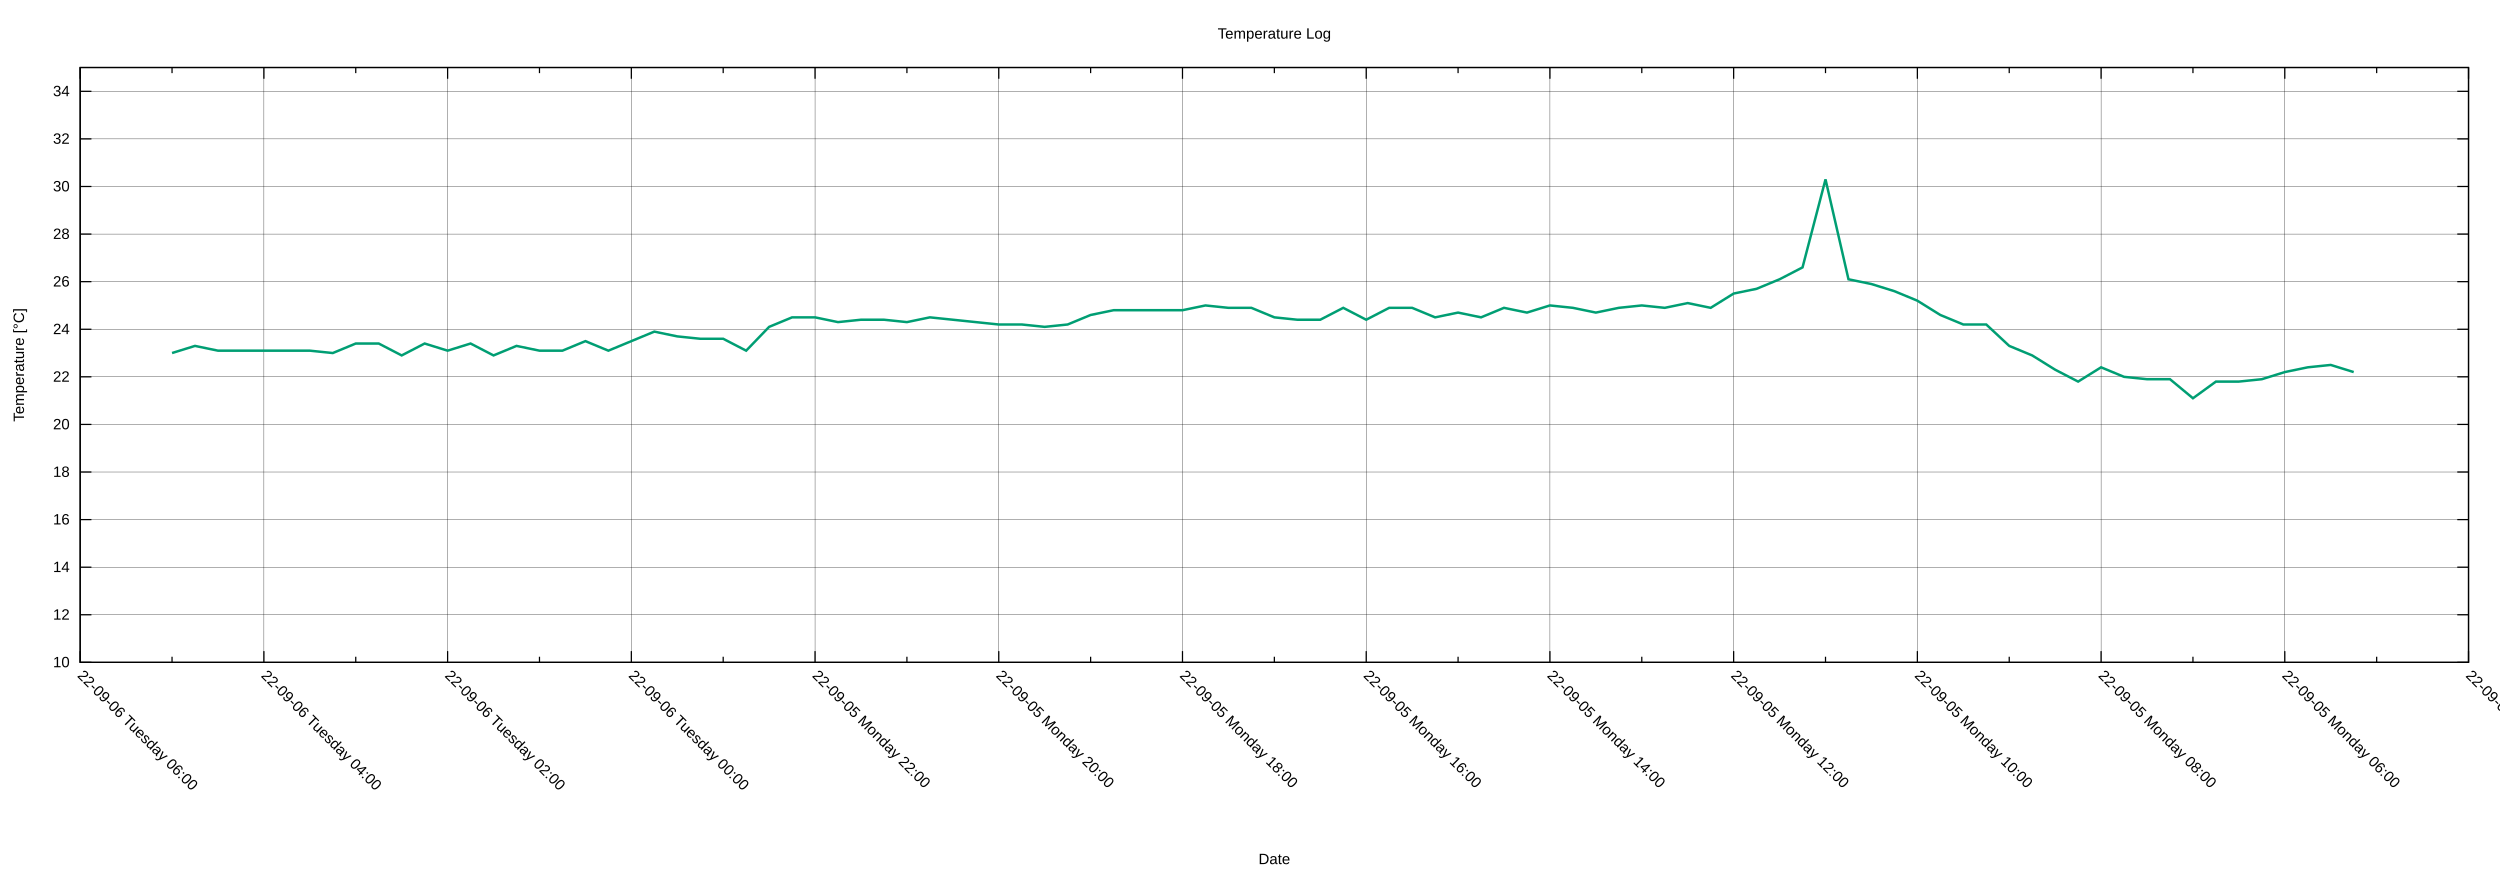
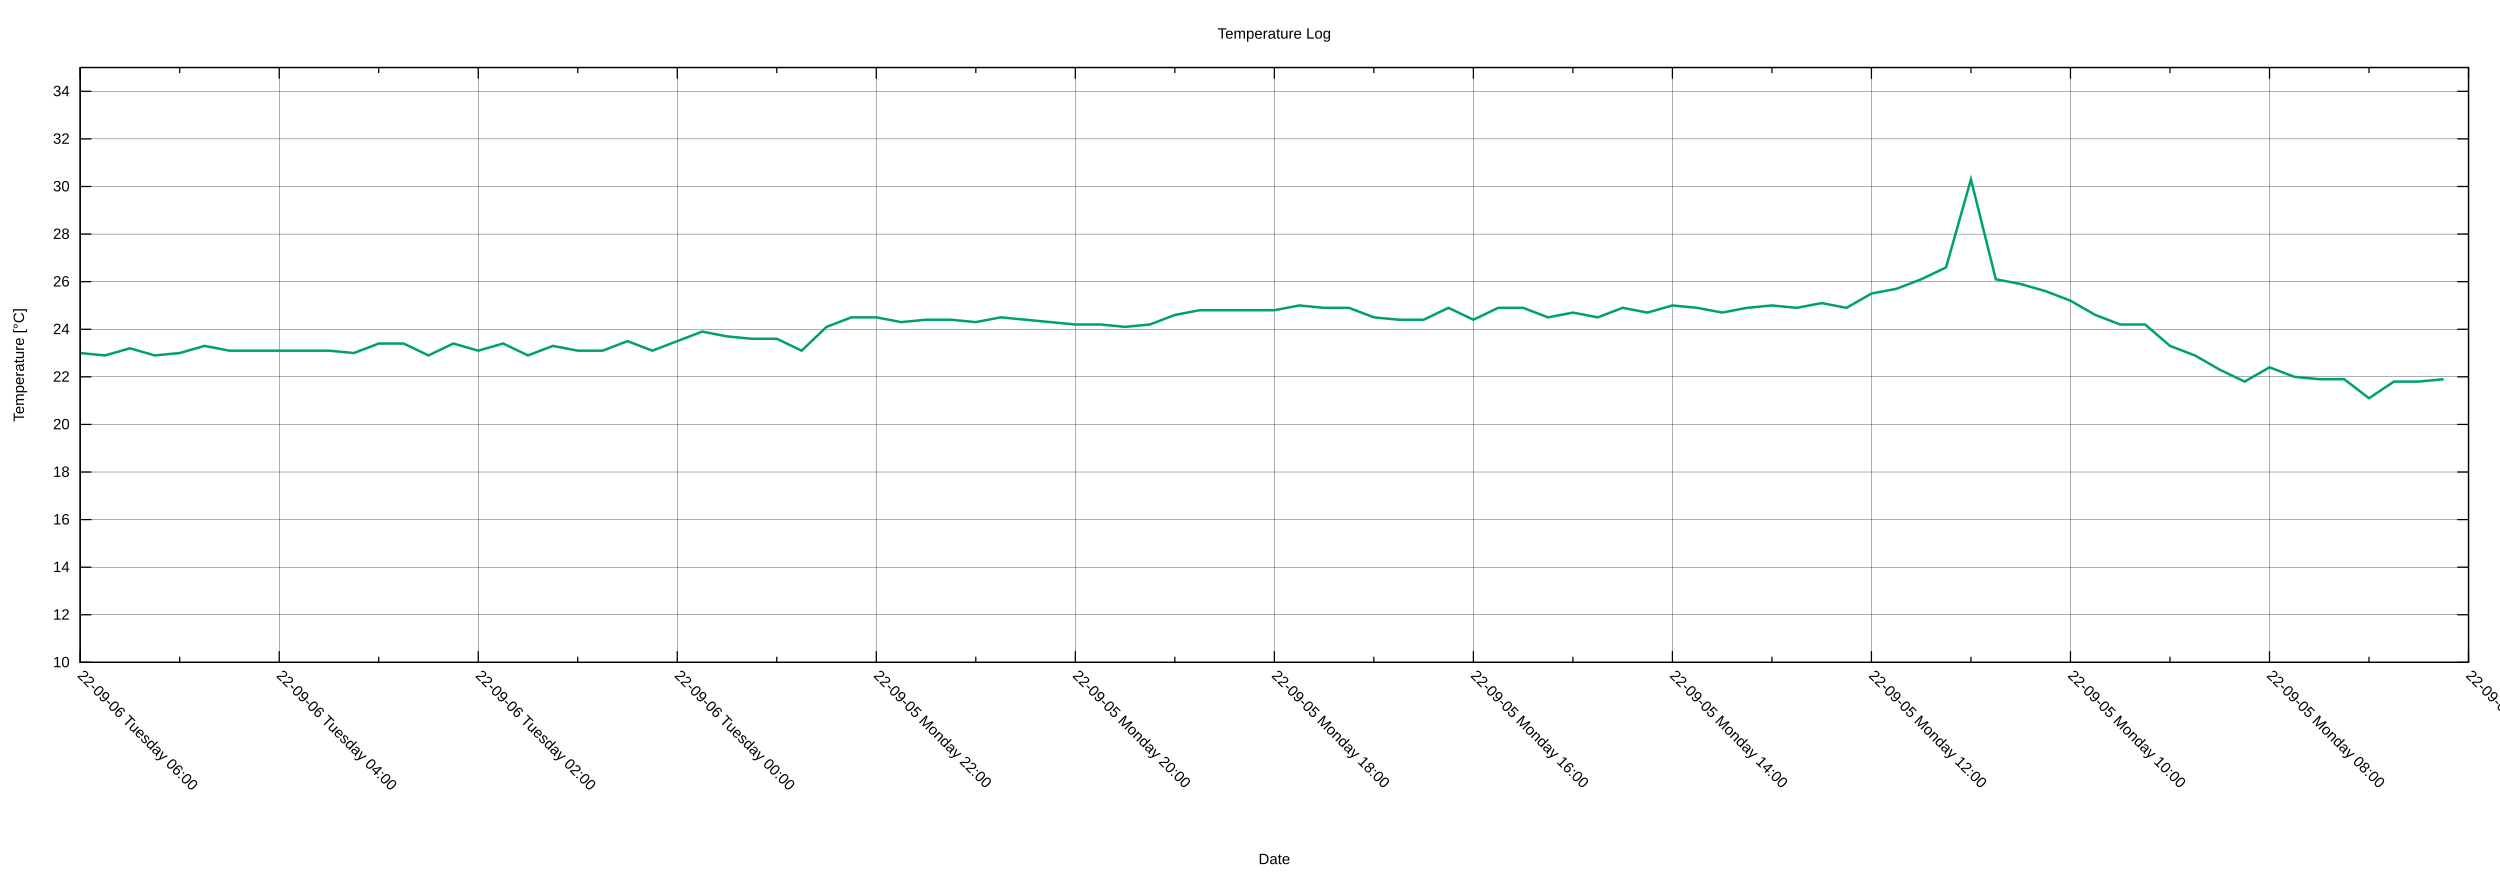
<svg xmlns="http://www.w3.org/2000/svg" xmlns:xlink="http://www.w3.org/1999/xlink" width="2000" height="700" viewBox="0 0 2000 700">
  <g id="gnuplot_canvas">
    <rect x="0" y="0" width="2000" height="700" fill="none" />
    <defs>
      <circle id="gpDot" r="0.5" stroke-width="0.5" stroke="currentColor" />
      <path id="gpPt0" stroke-width="0.222" stroke="currentColor" d="M-1,0 h2 M0,-1 v2" />
      <path id="gpPt1" stroke-width="0.222" stroke="currentColor" d="M-1,-1 L1,1 M1,-1 L-1,1" />
      <path id="gpPt2" stroke-width="0.222" stroke="currentColor" d="M-1,0 L1,0 M0,-1 L0,1 M-1,-1 L1,1 M-1,1 L1,-1" />
      <rect id="gpPt3" stroke-width="0.222" stroke="currentColor" x="-1" y="-1" width="2" height="2" />
      <rect id="gpPt4" stroke-width="0.222" stroke="currentColor" fill="currentColor" x="-1" y="-1" width="2" height="2" />
      <circle id="gpPt5" stroke-width="0.222" stroke="currentColor" cx="0" cy="0" r="1" />
      <use xlink:href="#gpPt5" id="gpPt6" fill="currentColor" stroke="none" />
      <path id="gpPt7" stroke-width="0.222" stroke="currentColor" d="M0,-1.33 L-1.33,0.67 L1.33,0.67 z" />
      <use xlink:href="#gpPt7" id="gpPt8" fill="currentColor" stroke="none" />
      <use xlink:href="#gpPt7" id="gpPt9" stroke="currentColor" transform="rotate(180)" />
      <use xlink:href="#gpPt9" id="gpPt10" fill="currentColor" stroke="none" />
      <use xlink:href="#gpPt3" id="gpPt11" stroke="currentColor" transform="rotate(45)" />
      <use xlink:href="#gpPt11" id="gpPt12" fill="currentColor" stroke="none" />
      <path id="gpPt13" stroke-width="0.222" stroke="currentColor" d="M0,1.330 L1.265,0.411 L0.782,-1.067 L-0.782,-1.076 L-1.265,0.411 z" />
      <use xlink:href="#gpPt13" id="gpPt14" fill="currentColor" stroke="none" />
      <filter id="textbox" filterUnits="objectBoundingBox" x="0" y="0" height="1" width="1">
        <feFlood flood-color="white" flood-opacity="1" result="bgnd" />
        <feComposite in="SourceGraphic" in2="bgnd" operator="atop" />
      </filter>
      <filter id="greybox" filterUnits="objectBoundingBox" x="0" y="0" height="1" width="1">
        <feFlood flood-color="lightgrey" flood-opacity="1" result="grey" />
        <feComposite in="SourceGraphic" in2="grey" operator="atop" />
      </filter>
    </defs>
    <g fill="none" color="white" stroke="currentColor" stroke-width="1.00" stroke-linecap="butt" stroke-linejoin="miter">
</g>
    <g fill="none" color="black" stroke="currentColor" stroke-width="1.00" stroke-linecap="butt" stroke-linejoin="miter">
</g>
    <g fill="none" color="black" stroke="black" stroke-width="0.25" stroke-linecap="butt" stroke-linejoin="miter">
</g>
    <g fill="none" color="black" stroke="currentColor" stroke-width="0.25" stroke-linecap="butt" stroke-linejoin="miter">
      <path stroke="black" class="gridline" d="M64.14,529.89 L1974.82,529.89  " />
    </g>
    <g fill="none" color="black" stroke="black" stroke-width="1.00" stroke-linecap="butt" stroke-linejoin="miter">
</g>
    <g fill="none" color="black" stroke="currentColor" stroke-width="1.00" stroke-linecap="butt" stroke-linejoin="miter">
      <path stroke="black" d="M64.14,529.89 L73.14,529.89 M1974.82,529.89 L1965.82,529.89  " />
      <g transform="translate(55.75,533.79)" stroke="none" fill="black" font-family="Arial" font-size="12.00" text-anchor="end">
        <text>
          <tspan font-family="Arial"> 10</tspan>
        </text>
      </g>
    </g>
    <g fill="none" color="black" stroke="currentColor" stroke-width="1.00" stroke-linecap="butt" stroke-linejoin="miter">
</g>
    <g fill="none" color="black" stroke="black" stroke-width="0.25" stroke-linecap="butt" stroke-linejoin="miter">
</g>
    <g fill="none" color="black" stroke="currentColor" stroke-width="0.25" stroke-linecap="butt" stroke-linejoin="miter">
      <path stroke="black" class="gridline" d="M64.14,491.82 L1974.82,491.82  " />
    </g>
    <g fill="none" color="black" stroke="black" stroke-width="1.00" stroke-linecap="butt" stroke-linejoin="miter">
</g>
    <g fill="none" color="black" stroke="currentColor" stroke-width="1.00" stroke-linecap="butt" stroke-linejoin="miter">
      <path stroke="black" d="M64.14,491.82 L73.14,491.82 M1974.82,491.82 L1965.82,491.82  " />
      <g transform="translate(55.75,495.72)" stroke="none" fill="black" font-family="Arial" font-size="12.00" text-anchor="end">
        <text>
          <tspan font-family="Arial"> 12</tspan>
        </text>
      </g>
    </g>
    <g fill="none" color="black" stroke="currentColor" stroke-width="1.00" stroke-linecap="butt" stroke-linejoin="miter">
</g>
    <g fill="none" color="black" stroke="black" stroke-width="0.25" stroke-linecap="butt" stroke-linejoin="miter">
</g>
    <g fill="none" color="black" stroke="currentColor" stroke-width="0.25" stroke-linecap="butt" stroke-linejoin="miter">
      <path stroke="black" class="gridline" d="M64.14,453.75 L1974.82,453.75  " />
    </g>
    <g fill="none" color="black" stroke="black" stroke-width="1.00" stroke-linecap="butt" stroke-linejoin="miter">
</g>
    <g fill="none" color="black" stroke="currentColor" stroke-width="1.00" stroke-linecap="butt" stroke-linejoin="miter">
      <path stroke="black" d="M64.14,453.75 L73.14,453.75 M1974.82,453.75 L1965.82,453.75  " />
      <g transform="translate(55.75,457.65)" stroke="none" fill="black" font-family="Arial" font-size="12.00" text-anchor="end">
        <text>
          <tspan font-family="Arial"> 14</tspan>
        </text>
      </g>
    </g>
    <g fill="none" color="black" stroke="currentColor" stroke-width="1.00" stroke-linecap="butt" stroke-linejoin="miter">
</g>
    <g fill="none" color="black" stroke="black" stroke-width="0.25" stroke-linecap="butt" stroke-linejoin="miter">
</g>
    <g fill="none" color="black" stroke="currentColor" stroke-width="0.25" stroke-linecap="butt" stroke-linejoin="miter">
      <path stroke="black" class="gridline" d="M64.14,415.68 L1974.82,415.68  " />
    </g>
    <g fill="none" color="black" stroke="black" stroke-width="1.00" stroke-linecap="butt" stroke-linejoin="miter">
</g>
    <g fill="none" color="black" stroke="currentColor" stroke-width="1.00" stroke-linecap="butt" stroke-linejoin="miter">
      <path stroke="black" d="M64.14,415.68 L73.14,415.68 M1974.82,415.68 L1965.82,415.68  " />
      <g transform="translate(55.75,419.58)" stroke="none" fill="black" font-family="Arial" font-size="12.00" text-anchor="end">
        <text>
          <tspan font-family="Arial"> 16</tspan>
        </text>
      </g>
    </g>
    <g fill="none" color="black" stroke="currentColor" stroke-width="1.00" stroke-linecap="butt" stroke-linejoin="miter">
</g>
    <g fill="none" color="black" stroke="black" stroke-width="0.25" stroke-linecap="butt" stroke-linejoin="miter">
</g>
    <g fill="none" color="black" stroke="currentColor" stroke-width="0.25" stroke-linecap="butt" stroke-linejoin="miter">
      <path stroke="black" class="gridline" d="M64.14,377.61 L1974.82,377.61  " />
    </g>
    <g fill="none" color="black" stroke="black" stroke-width="1.00" stroke-linecap="butt" stroke-linejoin="miter">
</g>
    <g fill="none" color="black" stroke="currentColor" stroke-width="1.00" stroke-linecap="butt" stroke-linejoin="miter">
      <path stroke="black" d="M64.14,377.61 L73.14,377.61 M1974.82,377.61 L1965.82,377.61  " />
      <g transform="translate(55.75,381.51)" stroke="none" fill="black" font-family="Arial" font-size="12.00" text-anchor="end">
        <text>
          <tspan font-family="Arial"> 18</tspan>
        </text>
      </g>
    </g>
    <g fill="none" color="black" stroke="currentColor" stroke-width="1.00" stroke-linecap="butt" stroke-linejoin="miter">
</g>
    <g fill="none" color="black" stroke="black" stroke-width="0.25" stroke-linecap="butt" stroke-linejoin="miter">
</g>
    <g fill="none" color="black" stroke="currentColor" stroke-width="0.25" stroke-linecap="butt" stroke-linejoin="miter">
      <path stroke="black" class="gridline" d="M64.14,339.54 L1974.82,339.54  " />
    </g>
    <g fill="none" color="black" stroke="black" stroke-width="1.00" stroke-linecap="butt" stroke-linejoin="miter">
</g>
    <g fill="none" color="black" stroke="currentColor" stroke-width="1.00" stroke-linecap="butt" stroke-linejoin="miter">
      <path stroke="black" d="M64.14,339.54 L73.14,339.54 M1974.82,339.54 L1965.82,339.54  " />
      <g transform="translate(55.75,343.44)" stroke="none" fill="black" font-family="Arial" font-size="12.00" text-anchor="end">
        <text>
          <tspan font-family="Arial"> 20</tspan>
        </text>
      </g>
    </g>
    <g fill="none" color="black" stroke="currentColor" stroke-width="1.00" stroke-linecap="butt" stroke-linejoin="miter">
</g>
    <g fill="none" color="black" stroke="black" stroke-width="0.25" stroke-linecap="butt" stroke-linejoin="miter">
</g>
    <g fill="none" color="black" stroke="currentColor" stroke-width="0.25" stroke-linecap="butt" stroke-linejoin="miter">
      <path stroke="black" class="gridline" d="M64.14,301.47 L1974.82,301.47  " />
    </g>
    <g fill="none" color="black" stroke="black" stroke-width="1.00" stroke-linecap="butt" stroke-linejoin="miter">
</g>
    <g fill="none" color="black" stroke="currentColor" stroke-width="1.00" stroke-linecap="butt" stroke-linejoin="miter">
      <path stroke="black" d="M64.14,301.47 L73.14,301.47 M1974.82,301.47 L1965.82,301.47  " />
      <g transform="translate(55.75,305.37)" stroke="none" fill="black" font-family="Arial" font-size="12.00" text-anchor="end">
        <text>
          <tspan font-family="Arial"> 22</tspan>
        </text>
      </g>
    </g>
    <g fill="none" color="black" stroke="currentColor" stroke-width="1.00" stroke-linecap="butt" stroke-linejoin="miter">
</g>
    <g fill="none" color="black" stroke="black" stroke-width="0.25" stroke-linecap="butt" stroke-linejoin="miter">
</g>
    <g fill="none" color="black" stroke="currentColor" stroke-width="0.25" stroke-linecap="butt" stroke-linejoin="miter">
      <path stroke="black" class="gridline" d="M64.14,263.40 L1974.82,263.40  " />
    </g>
    <g fill="none" color="black" stroke="black" stroke-width="1.00" stroke-linecap="butt" stroke-linejoin="miter">
</g>
    <g fill="none" color="black" stroke="currentColor" stroke-width="1.00" stroke-linecap="butt" stroke-linejoin="miter">
      <path stroke="black" d="M64.14,263.40 L73.14,263.40 M1974.82,263.40 L1965.82,263.40  " />
      <g transform="translate(55.75,267.30)" stroke="none" fill="black" font-family="Arial" font-size="12.00" text-anchor="end">
        <text>
          <tspan font-family="Arial"> 24</tspan>
        </text>
      </g>
    </g>
    <g fill="none" color="black" stroke="currentColor" stroke-width="1.00" stroke-linecap="butt" stroke-linejoin="miter">
</g>
    <g fill="none" color="black" stroke="black" stroke-width="0.25" stroke-linecap="butt" stroke-linejoin="miter">
</g>
    <g fill="none" color="black" stroke="currentColor" stroke-width="0.25" stroke-linecap="butt" stroke-linejoin="miter">
      <path stroke="black" class="gridline" d="M64.14,225.33 L1974.82,225.33  " />
    </g>
    <g fill="none" color="black" stroke="black" stroke-width="1.00" stroke-linecap="butt" stroke-linejoin="miter">
</g>
    <g fill="none" color="black" stroke="currentColor" stroke-width="1.00" stroke-linecap="butt" stroke-linejoin="miter">
      <path stroke="black" d="M64.14,225.33 L73.14,225.33 M1974.82,225.33 L1965.82,225.33  " />
      <g transform="translate(55.75,229.23)" stroke="none" fill="black" font-family="Arial" font-size="12.00" text-anchor="end">
        <text>
          <tspan font-family="Arial"> 26</tspan>
        </text>
      </g>
    </g>
    <g fill="none" color="black" stroke="currentColor" stroke-width="1.00" stroke-linecap="butt" stroke-linejoin="miter">
</g>
    <g fill="none" color="black" stroke="black" stroke-width="0.25" stroke-linecap="butt" stroke-linejoin="miter">
</g>
    <g fill="none" color="black" stroke="currentColor" stroke-width="0.25" stroke-linecap="butt" stroke-linejoin="miter">
      <path stroke="black" class="gridline" d="M64.14,187.26 L1974.82,187.26  " />
    </g>
    <g fill="none" color="black" stroke="black" stroke-width="1.00" stroke-linecap="butt" stroke-linejoin="miter">
</g>
    <g fill="none" color="black" stroke="currentColor" stroke-width="1.00" stroke-linecap="butt" stroke-linejoin="miter">
      <path stroke="black" d="M64.14,187.26 L73.14,187.26 M1974.82,187.26 L1965.82,187.26  " />
      <g transform="translate(55.75,191.16)" stroke="none" fill="black" font-family="Arial" font-size="12.00" text-anchor="end">
        <text>
          <tspan font-family="Arial"> 28</tspan>
        </text>
      </g>
    </g>
    <g fill="none" color="black" stroke="currentColor" stroke-width="1.00" stroke-linecap="butt" stroke-linejoin="miter">
</g>
    <g fill="none" color="black" stroke="black" stroke-width="0.25" stroke-linecap="butt" stroke-linejoin="miter">
</g>
    <g fill="none" color="black" stroke="currentColor" stroke-width="0.25" stroke-linecap="butt" stroke-linejoin="miter">
      <path stroke="black" class="gridline" d="M64.14,149.19 L1974.82,149.19  " />
    </g>
    <g fill="none" color="black" stroke="black" stroke-width="1.00" stroke-linecap="butt" stroke-linejoin="miter">
</g>
    <g fill="none" color="black" stroke="currentColor" stroke-width="1.00" stroke-linecap="butt" stroke-linejoin="miter">
      <path stroke="black" d="M64.14,149.19 L73.14,149.19 M1974.82,149.19 L1965.82,149.19  " />
      <g transform="translate(55.75,153.09)" stroke="none" fill="black" font-family="Arial" font-size="12.00" text-anchor="end">
        <text>
          <tspan font-family="Arial"> 30</tspan>
        </text>
      </g>
    </g>
    <g fill="none" color="black" stroke="currentColor" stroke-width="1.00" stroke-linecap="butt" stroke-linejoin="miter">
</g>
    <g fill="none" color="black" stroke="black" stroke-width="0.25" stroke-linecap="butt" stroke-linejoin="miter">
</g>
    <g fill="none" color="black" stroke="currentColor" stroke-width="0.25" stroke-linecap="butt" stroke-linejoin="miter">
      <path stroke="black" class="gridline" d="M64.14,111.12 L1974.82,111.12  " />
    </g>
    <g fill="none" color="black" stroke="black" stroke-width="1.00" stroke-linecap="butt" stroke-linejoin="miter">
</g>
    <g fill="none" color="black" stroke="currentColor" stroke-width="1.00" stroke-linecap="butt" stroke-linejoin="miter">
      <path stroke="black" d="M64.14,111.12 L73.14,111.12 M1974.82,111.12 L1965.82,111.12  " />
      <g transform="translate(55.75,115.02)" stroke="none" fill="black" font-family="Arial" font-size="12.00" text-anchor="end">
        <text>
          <tspan font-family="Arial"> 32</tspan>
        </text>
      </g>
    </g>
    <g fill="none" color="black" stroke="currentColor" stroke-width="1.00" stroke-linecap="butt" stroke-linejoin="miter">
</g>
    <g fill="none" color="black" stroke="black" stroke-width="0.25" stroke-linecap="butt" stroke-linejoin="miter">
</g>
    <g fill="none" color="black" stroke="currentColor" stroke-width="0.25" stroke-linecap="butt" stroke-linejoin="miter">
      <path stroke="black" class="gridline" d="M64.14,73.05 L1974.82,73.05  " />
    </g>
    <g fill="none" color="black" stroke="black" stroke-width="1.00" stroke-linecap="butt" stroke-linejoin="miter">
</g>
    <g fill="none" color="black" stroke="currentColor" stroke-width="1.00" stroke-linecap="butt" stroke-linejoin="miter">
      <path stroke="black" d="M64.14,73.05 L73.14,73.05 M1974.82,73.05 L1965.82,73.05  " />
      <g transform="translate(55.75,76.95)" stroke="none" fill="black" font-family="Arial" font-size="12.00" text-anchor="end">
        <text>
          <tspan font-family="Arial"> 34</tspan>
        </text>
      </g>
    </g>
    <g fill="none" color="black" stroke="currentColor" stroke-width="1.00" stroke-linecap="butt" stroke-linejoin="miter">
</g>
    <g fill="none" color="black" stroke="black" stroke-width="0.25" stroke-linecap="butt" stroke-linejoin="miter">
</g>
    <g fill="none" color="black" stroke="currentColor" stroke-width="0.25" stroke-linecap="butt" stroke-linejoin="miter">
      <path stroke="black" class="gridline" d="M1974.82,529.89 L1974.82,54.01  " />
    </g>
    <g fill="none" color="black" stroke="black" stroke-width="1.00" stroke-linecap="butt" stroke-linejoin="miter">
</g>
    <g fill="none" color="black" stroke="currentColor" stroke-width="1.00" stroke-linecap="butt" stroke-linejoin="miter">
      <path stroke="black" d="M1974.82,529.89 L1974.82,520.89 M1974.82,54.01 L1974.82,63.01  " />
      <g transform="translate(1972.06,541.04) rotate(45)" stroke="none" fill="black" font-family="Arial" font-size="12.00" text-anchor="start">
        <text>
-           <tspan font-family="Arial">22-09-05 Monday 04:00</tspan>
-         </text>
-       </g>
-     </g>
-     <g fill="none" color="black" stroke="currentColor" stroke-width="1.00" stroke-linecap="butt" stroke-linejoin="miter">
-       <path stroke="black" d="M1901.33,529.89 L1901.33,525.39 M1901.33,54.01 L1901.33,58.51  " />
-     </g>
-     <g fill="none" color="black" stroke="black" stroke-width="0.25" stroke-linecap="butt" stroke-linejoin="miter">
- </g>
-     <g fill="none" color="black" stroke="currentColor" stroke-width="0.25" stroke-linecap="butt" stroke-linejoin="miter">
-       <path stroke="black" class="gridline" d="M1827.84,529.89 L1827.84,54.01  " />
-     </g>
-     <g fill="none" color="black" stroke="black" stroke-width="1.00" stroke-linecap="butt" stroke-linejoin="miter">
- </g>
-     <g fill="none" color="black" stroke="currentColor" stroke-width="1.00" stroke-linecap="butt" stroke-linejoin="miter">
-       <path stroke="black" d="M1827.84,529.89 L1827.84,520.89 M1827.84,54.01 L1827.84,63.01  " />
-       <g transform="translate(1825.08,541.04) rotate(45)" stroke="none" fill="black" font-family="Arial" font-size="12.00" text-anchor="start">
-         <text>
          <tspan font-family="Arial">22-09-05 Monday 06:00</tspan>
        </text>
      </g>
    </g>
    <g fill="none" color="black" stroke="currentColor" stroke-width="1.00" stroke-linecap="butt" stroke-linejoin="miter">
-       <path stroke="black" d="M1754.36,529.89 L1754.36,525.39 M1754.36,54.01 L1754.36,58.51  " />
-     </g>
-     <g fill="none" color="black" stroke="black" stroke-width="0.25" stroke-linecap="butt" stroke-linejoin="miter">
- </g>
-     <g fill="none" color="black" stroke="currentColor" stroke-width="0.25" stroke-linecap="butt" stroke-linejoin="miter">
-       <path stroke="black" class="gridline" d="M1680.87,529.89 L1680.87,54.01  " />
-     </g>
-     <g fill="none" color="black" stroke="black" stroke-width="1.00" stroke-linecap="butt" stroke-linejoin="miter">
- </g>
-     <g fill="none" color="black" stroke="currentColor" stroke-width="1.00" stroke-linecap="butt" stroke-linejoin="miter">
-       <path stroke="black" d="M1680.87,529.89 L1680.87,520.89 M1680.87,54.01 L1680.87,63.01  " />
-       <g transform="translate(1678.11,541.04) rotate(45)" stroke="none" fill="black" font-family="Arial" font-size="12.00" text-anchor="start">
+       <path stroke="black" d="M1895.21,529.89 L1895.21,525.39 M1895.21,54.01 L1895.21,58.51  " />
+     </g>
+     <g fill="none" color="black" stroke="black" stroke-width="0.25" stroke-linecap="butt" stroke-linejoin="miter">
+ </g>
+     <g fill="none" color="black" stroke="currentColor" stroke-width="0.25" stroke-linecap="butt" stroke-linejoin="miter">
+       <path stroke="black" class="gridline" d="M1815.60,529.89 L1815.60,54.01  " />
+     </g>
+     <g fill="none" color="black" stroke="black" stroke-width="1.00" stroke-linecap="butt" stroke-linejoin="miter">
+ </g>
+     <g fill="none" color="black" stroke="currentColor" stroke-width="1.00" stroke-linecap="butt" stroke-linejoin="miter">
+       <path stroke="black" d="M1815.60,529.89 L1815.60,520.89 M1815.60,54.01 L1815.60,63.01  " />
+       <g transform="translate(1812.84,541.04) rotate(45)" stroke="none" fill="black" font-family="Arial" font-size="12.00" text-anchor="start">
        <text>
          <tspan font-family="Arial">22-09-05 Monday 08:00</tspan>
        </text>
      </g>
    </g>
    <g fill="none" color="black" stroke="currentColor" stroke-width="1.00" stroke-linecap="butt" stroke-linejoin="miter">
-       <path stroke="black" d="M1607.38,529.89 L1607.38,525.39 M1607.38,54.01 L1607.38,58.51  " />
-     </g>
-     <g fill="none" color="black" stroke="black" stroke-width="0.25" stroke-linecap="butt" stroke-linejoin="miter">
- </g>
-     <g fill="none" color="black" stroke="currentColor" stroke-width="0.25" stroke-linecap="butt" stroke-linejoin="miter">
-       <path stroke="black" class="gridline" d="M1533.89,529.89 L1533.89,54.01  " />
-     </g>
-     <g fill="none" color="black" stroke="black" stroke-width="1.00" stroke-linecap="butt" stroke-linejoin="miter">
- </g>
-     <g fill="none" color="black" stroke="currentColor" stroke-width="1.00" stroke-linecap="butt" stroke-linejoin="miter">
-       <path stroke="black" d="M1533.89,529.89 L1533.89,520.89 M1533.89,54.01 L1533.89,63.01  " />
-       <g transform="translate(1531.13,541.04) rotate(45)" stroke="none" fill="black" font-family="Arial" font-size="12.00" text-anchor="start">
+       <path stroke="black" d="M1735.99,529.89 L1735.99,525.39 M1735.99,54.01 L1735.99,58.51  " />
+     </g>
+     <g fill="none" color="black" stroke="black" stroke-width="0.25" stroke-linecap="butt" stroke-linejoin="miter">
+ </g>
+     <g fill="none" color="black" stroke="currentColor" stroke-width="0.25" stroke-linecap="butt" stroke-linejoin="miter">
+       <path stroke="black" class="gridline" d="M1656.37,529.89 L1656.37,54.01  " />
+     </g>
+     <g fill="none" color="black" stroke="black" stroke-width="1.00" stroke-linecap="butt" stroke-linejoin="miter">
+ </g>
+     <g fill="none" color="black" stroke="currentColor" stroke-width="1.00" stroke-linecap="butt" stroke-linejoin="miter">
+       <path stroke="black" d="M1656.37,529.89 L1656.37,520.89 M1656.37,54.01 L1656.37,63.01  " />
+       <g transform="translate(1653.61,541.04) rotate(45)" stroke="none" fill="black" font-family="Arial" font-size="12.00" text-anchor="start">
        <text>
          <tspan font-family="Arial">22-09-05 Monday 10:00</tspan>
        </text>
      </g>
    </g>
    <g fill="none" color="black" stroke="currentColor" stroke-width="1.00" stroke-linecap="butt" stroke-linejoin="miter">
-       <path stroke="black" d="M1460.41,529.89 L1460.41,525.39 M1460.41,54.01 L1460.41,58.51  " />
-     </g>
-     <g fill="none" color="black" stroke="black" stroke-width="0.25" stroke-linecap="butt" stroke-linejoin="miter">
- </g>
-     <g fill="none" color="black" stroke="currentColor" stroke-width="0.25" stroke-linecap="butt" stroke-linejoin="miter">
-       <path stroke="black" class="gridline" d="M1386.92,529.89 L1386.92,54.01  " />
-     </g>
-     <g fill="none" color="black" stroke="black" stroke-width="1.00" stroke-linecap="butt" stroke-linejoin="miter">
- </g>
-     <g fill="none" color="black" stroke="currentColor" stroke-width="1.00" stroke-linecap="butt" stroke-linejoin="miter">
-       <path stroke="black" d="M1386.92,529.89 L1386.92,520.89 M1386.92,54.01 L1386.92,63.01  " />
-       <g transform="translate(1384.16,541.04) rotate(45)" stroke="none" fill="black" font-family="Arial" font-size="12.00" text-anchor="start">
+       <path stroke="black" d="M1576.76,529.89 L1576.76,525.39 M1576.76,54.01 L1576.76,58.51  " />
+     </g>
+     <g fill="none" color="black" stroke="black" stroke-width="0.25" stroke-linecap="butt" stroke-linejoin="miter">
+ </g>
+     <g fill="none" color="black" stroke="currentColor" stroke-width="0.25" stroke-linecap="butt" stroke-linejoin="miter">
+       <path stroke="black" class="gridline" d="M1497.15,529.89 L1497.15,54.01  " />
+     </g>
+     <g fill="none" color="black" stroke="black" stroke-width="1.00" stroke-linecap="butt" stroke-linejoin="miter">
+ </g>
+     <g fill="none" color="black" stroke="currentColor" stroke-width="1.00" stroke-linecap="butt" stroke-linejoin="miter">
+       <path stroke="black" d="M1497.15,529.89 L1497.15,520.89 M1497.15,54.01 L1497.15,63.01  " />
+       <g transform="translate(1494.39,541.04) rotate(45)" stroke="none" fill="black" font-family="Arial" font-size="12.00" text-anchor="start">
        <text>
          <tspan font-family="Arial">22-09-05 Monday 12:00</tspan>
        </text>
      </g>
    </g>
    <g fill="none" color="black" stroke="currentColor" stroke-width="1.00" stroke-linecap="butt" stroke-linejoin="miter">
-       <path stroke="black" d="M1313.43,529.89 L1313.43,525.39 M1313.43,54.01 L1313.43,58.51  " />
-     </g>
-     <g fill="none" color="black" stroke="black" stroke-width="0.25" stroke-linecap="butt" stroke-linejoin="miter">
- </g>
-     <g fill="none" color="black" stroke="currentColor" stroke-width="0.25" stroke-linecap="butt" stroke-linejoin="miter">
-       <path stroke="black" class="gridline" d="M1239.94,529.89 L1239.94,54.01  " />
-     </g>
-     <g fill="none" color="black" stroke="black" stroke-width="1.00" stroke-linecap="butt" stroke-linejoin="miter">
- </g>
-     <g fill="none" color="black" stroke="currentColor" stroke-width="1.00" stroke-linecap="butt" stroke-linejoin="miter">
-       <path stroke="black" d="M1239.94,529.89 L1239.94,520.89 M1239.94,54.01 L1239.94,63.01  " />
-       <g transform="translate(1237.18,541.04) rotate(45)" stroke="none" fill="black" font-family="Arial" font-size="12.00" text-anchor="start">
+       <path stroke="black" d="M1417.54,529.89 L1417.54,525.39 M1417.54,54.01 L1417.54,58.51  " />
+     </g>
+     <g fill="none" color="black" stroke="black" stroke-width="0.25" stroke-linecap="butt" stroke-linejoin="miter">
+ </g>
+     <g fill="none" color="black" stroke="currentColor" stroke-width="0.25" stroke-linecap="butt" stroke-linejoin="miter">
+       <path stroke="black" class="gridline" d="M1337.93,529.89 L1337.93,54.01  " />
+     </g>
+     <g fill="none" color="black" stroke="black" stroke-width="1.00" stroke-linecap="butt" stroke-linejoin="miter">
+ </g>
+     <g fill="none" color="black" stroke="currentColor" stroke-width="1.00" stroke-linecap="butt" stroke-linejoin="miter">
+       <path stroke="black" d="M1337.93,529.89 L1337.93,520.89 M1337.93,54.01 L1337.93,63.01  " />
+       <g transform="translate(1335.17,541.04) rotate(45)" stroke="none" fill="black" font-family="Arial" font-size="12.00" text-anchor="start">
        <text>
          <tspan font-family="Arial">22-09-05 Monday 14:00</tspan>
        </text>
      </g>
    </g>
    <g fill="none" color="black" stroke="currentColor" stroke-width="1.00" stroke-linecap="butt" stroke-linejoin="miter">
-       <path stroke="black" d="M1166.46,529.89 L1166.46,525.39 M1166.46,54.01 L1166.46,58.51  " />
-     </g>
-     <g fill="none" color="black" stroke="black" stroke-width="0.25" stroke-linecap="butt" stroke-linejoin="miter">
- </g>
-     <g fill="none" color="black" stroke="currentColor" stroke-width="0.25" stroke-linecap="butt" stroke-linejoin="miter">
-       <path stroke="black" class="gridline" d="M1092.97,529.89 L1092.97,54.01  " />
-     </g>
-     <g fill="none" color="black" stroke="black" stroke-width="1.00" stroke-linecap="butt" stroke-linejoin="miter">
- </g>
-     <g fill="none" color="black" stroke="currentColor" stroke-width="1.00" stroke-linecap="butt" stroke-linejoin="miter">
-       <path stroke="black" d="M1092.97,529.89 L1092.97,520.89 M1092.97,54.01 L1092.97,63.01  " />
-       <g transform="translate(1090.21,541.04) rotate(45)" stroke="none" fill="black" font-family="Arial" font-size="12.00" text-anchor="start">
+       <path stroke="black" d="M1258.32,529.89 L1258.32,525.39 M1258.32,54.01 L1258.32,58.51  " />
+     </g>
+     <g fill="none" color="black" stroke="black" stroke-width="0.25" stroke-linecap="butt" stroke-linejoin="miter">
+ </g>
+     <g fill="none" color="black" stroke="currentColor" stroke-width="0.25" stroke-linecap="butt" stroke-linejoin="miter">
+       <path stroke="black" class="gridline" d="M1178.70,529.89 L1178.70,54.01  " />
+     </g>
+     <g fill="none" color="black" stroke="black" stroke-width="1.00" stroke-linecap="butt" stroke-linejoin="miter">
+ </g>
+     <g fill="none" color="black" stroke="currentColor" stroke-width="1.00" stroke-linecap="butt" stroke-linejoin="miter">
+       <path stroke="black" d="M1178.70,529.89 L1178.70,520.89 M1178.70,54.01 L1178.70,63.01  " />
+       <g transform="translate(1175.94,541.04) rotate(45)" stroke="none" fill="black" font-family="Arial" font-size="12.00" text-anchor="start">
        <text>
          <tspan font-family="Arial">22-09-05 Monday 16:00</tspan>
        </text>
      </g>
    </g>
    <g fill="none" color="black" stroke="currentColor" stroke-width="1.00" stroke-linecap="butt" stroke-linejoin="miter">
-       <path stroke="black" d="M1019.48,529.89 L1019.48,525.39 M1019.48,54.01 L1019.48,58.51  " />
-     </g>
-     <g fill="none" color="black" stroke="black" stroke-width="0.25" stroke-linecap="butt" stroke-linejoin="miter">
- </g>
-     <g fill="none" color="black" stroke="currentColor" stroke-width="0.25" stroke-linecap="butt" stroke-linejoin="miter">
-       <path stroke="black" class="gridline" d="M945.99,529.89 L945.99,54.01  " />
-     </g>
-     <g fill="none" color="black" stroke="black" stroke-width="1.00" stroke-linecap="butt" stroke-linejoin="miter">
- </g>
-     <g fill="none" color="black" stroke="currentColor" stroke-width="1.00" stroke-linecap="butt" stroke-linejoin="miter">
-       <path stroke="black" d="M945.99,529.89 L945.99,520.89 M945.99,54.01 L945.99,63.01  " />
-       <g transform="translate(943.23,541.04) rotate(45)" stroke="none" fill="black" font-family="Arial" font-size="12.00" text-anchor="start">
+       <path stroke="black" d="M1099.09,529.89 L1099.09,525.39 M1099.09,54.01 L1099.09,58.51  " />
+     </g>
+     <g fill="none" color="black" stroke="black" stroke-width="0.25" stroke-linecap="butt" stroke-linejoin="miter">
+ </g>
+     <g fill="none" color="black" stroke="currentColor" stroke-width="0.25" stroke-linecap="butt" stroke-linejoin="miter">
+       <path stroke="black" class="gridline" d="M1019.48,529.89 L1019.48,54.01  " />
+     </g>
+     <g fill="none" color="black" stroke="black" stroke-width="1.00" stroke-linecap="butt" stroke-linejoin="miter">
+ </g>
+     <g fill="none" color="black" stroke="currentColor" stroke-width="1.00" stroke-linecap="butt" stroke-linejoin="miter">
+       <path stroke="black" d="M1019.48,529.89 L1019.48,520.89 M1019.48,54.01 L1019.48,63.01  " />
+       <g transform="translate(1016.72,541.04) rotate(45)" stroke="none" fill="black" font-family="Arial" font-size="12.00" text-anchor="start">
        <text>
          <tspan font-family="Arial">22-09-05 Monday 18:00</tspan>
        </text>
      </g>
    </g>
    <g fill="none" color="black" stroke="currentColor" stroke-width="1.00" stroke-linecap="butt" stroke-linejoin="miter">
-       <path stroke="black" d="M872.50,529.89 L872.50,525.39 M872.50,54.01 L872.50,58.51  " />
-     </g>
-     <g fill="none" color="black" stroke="black" stroke-width="0.25" stroke-linecap="butt" stroke-linejoin="miter">
- </g>
-     <g fill="none" color="black" stroke="currentColor" stroke-width="0.25" stroke-linecap="butt" stroke-linejoin="miter">
-       <path stroke="black" class="gridline" d="M799.02,529.89 L799.02,54.01  " />
-     </g>
-     <g fill="none" color="black" stroke="black" stroke-width="1.00" stroke-linecap="butt" stroke-linejoin="miter">
- </g>
-     <g fill="none" color="black" stroke="currentColor" stroke-width="1.00" stroke-linecap="butt" stroke-linejoin="miter">
-       <path stroke="black" d="M799.02,529.89 L799.02,520.89 M799.02,54.01 L799.02,63.01  " />
-       <g transform="translate(796.26,541.04) rotate(45)" stroke="none" fill="black" font-family="Arial" font-size="12.00" text-anchor="start">
+       <path stroke="black" d="M939.87,529.89 L939.87,525.39 M939.87,54.01 L939.87,58.51  " />
+     </g>
+     <g fill="none" color="black" stroke="black" stroke-width="0.25" stroke-linecap="butt" stroke-linejoin="miter">
+ </g>
+     <g fill="none" color="black" stroke="currentColor" stroke-width="0.25" stroke-linecap="butt" stroke-linejoin="miter">
+       <path stroke="black" class="gridline" d="M860.26,529.89 L860.26,54.01  " />
+     </g>
+     <g fill="none" color="black" stroke="black" stroke-width="1.00" stroke-linecap="butt" stroke-linejoin="miter">
+ </g>
+     <g fill="none" color="black" stroke="currentColor" stroke-width="1.00" stroke-linecap="butt" stroke-linejoin="miter">
+       <path stroke="black" d="M860.26,529.89 L860.26,520.89 M860.26,54.01 L860.26,63.01  " />
+       <g transform="translate(857.50,541.04) rotate(45)" stroke="none" fill="black" font-family="Arial" font-size="12.00" text-anchor="start">
        <text>
          <tspan font-family="Arial">22-09-05 Monday 20:00</tspan>
        </text>
      </g>
    </g>
    <g fill="none" color="black" stroke="currentColor" stroke-width="1.00" stroke-linecap="butt" stroke-linejoin="miter">
-       <path stroke="black" d="M725.53,529.89 L725.53,525.39 M725.53,54.01 L725.53,58.51  " />
-     </g>
-     <g fill="none" color="black" stroke="black" stroke-width="0.25" stroke-linecap="butt" stroke-linejoin="miter">
- </g>
-     <g fill="none" color="black" stroke="currentColor" stroke-width="0.25" stroke-linecap="butt" stroke-linejoin="miter">
-       <path stroke="black" class="gridline" d="M652.04,529.89 L652.04,54.01  " />
-     </g>
-     <g fill="none" color="black" stroke="black" stroke-width="1.00" stroke-linecap="butt" stroke-linejoin="miter">
- </g>
-     <g fill="none" color="black" stroke="currentColor" stroke-width="1.00" stroke-linecap="butt" stroke-linejoin="miter">
-       <path stroke="black" d="M652.04,529.89 L652.04,520.89 M652.04,54.01 L652.04,63.01  " />
-       <g transform="translate(649.28,541.04) rotate(45)" stroke="none" fill="black" font-family="Arial" font-size="12.00" text-anchor="start">
+       <path stroke="black" d="M780.65,529.89 L780.65,525.39 M780.65,54.01 L780.65,58.51  " />
+     </g>
+     <g fill="none" color="black" stroke="black" stroke-width="0.25" stroke-linecap="butt" stroke-linejoin="miter">
+ </g>
+     <g fill="none" color="black" stroke="currentColor" stroke-width="0.25" stroke-linecap="butt" stroke-linejoin="miter">
+       <path stroke="black" class="gridline" d="M701.03,529.89 L701.03,54.01  " />
+     </g>
+     <g fill="none" color="black" stroke="black" stroke-width="1.00" stroke-linecap="butt" stroke-linejoin="miter">
+ </g>
+     <g fill="none" color="black" stroke="currentColor" stroke-width="1.00" stroke-linecap="butt" stroke-linejoin="miter">
+       <path stroke="black" d="M701.03,529.89 L701.03,520.89 M701.03,54.01 L701.03,63.01  " />
+       <g transform="translate(698.27,541.04) rotate(45)" stroke="none" fill="black" font-family="Arial" font-size="12.00" text-anchor="start">
        <text>
          <tspan font-family="Arial">22-09-05 Monday 22:00</tspan>
        </text>
      </g>
    </g>
    <g fill="none" color="black" stroke="currentColor" stroke-width="1.00" stroke-linecap="butt" stroke-linejoin="miter">
-       <path stroke="black" d="M578.55,529.89 L578.55,525.39 M578.55,54.01 L578.55,58.51  " />
-     </g>
-     <g fill="none" color="black" stroke="black" stroke-width="0.25" stroke-linecap="butt" stroke-linejoin="miter">
- </g>
-     <g fill="none" color="black" stroke="currentColor" stroke-width="0.25" stroke-linecap="butt" stroke-linejoin="miter">
-       <path stroke="black" class="gridline" d="M505.07,529.89 L505.07,54.01  " />
-     </g>
-     <g fill="none" color="black" stroke="black" stroke-width="1.00" stroke-linecap="butt" stroke-linejoin="miter">
- </g>
-     <g fill="none" color="black" stroke="currentColor" stroke-width="1.00" stroke-linecap="butt" stroke-linejoin="miter">
-       <path stroke="black" d="M505.07,529.89 L505.07,520.89 M505.07,54.01 L505.07,63.01  " />
-       <g transform="translate(502.31,541.04) rotate(45)" stroke="none" fill="black" font-family="Arial" font-size="12.00" text-anchor="start">
+       <path stroke="black" d="M621.42,529.89 L621.42,525.39 M621.42,54.01 L621.42,58.51  " />
+     </g>
+     <g fill="none" color="black" stroke="black" stroke-width="0.25" stroke-linecap="butt" stroke-linejoin="miter">
+ </g>
+     <g fill="none" color="black" stroke="currentColor" stroke-width="0.25" stroke-linecap="butt" stroke-linejoin="miter">
+       <path stroke="black" class="gridline" d="M541.81,529.89 L541.81,54.01  " />
+     </g>
+     <g fill="none" color="black" stroke="black" stroke-width="1.00" stroke-linecap="butt" stroke-linejoin="miter">
+ </g>
+     <g fill="none" color="black" stroke="currentColor" stroke-width="1.00" stroke-linecap="butt" stroke-linejoin="miter">
+       <path stroke="black" d="M541.81,529.89 L541.81,520.89 M541.81,54.01 L541.81,63.01  " />
+       <g transform="translate(539.05,541.04) rotate(45)" stroke="none" fill="black" font-family="Arial" font-size="12.00" text-anchor="start">
        <text>
          <tspan font-family="Arial">22-09-06 Tuesday 00:00</tspan>
        </text>
      </g>
    </g>
    <g fill="none" color="black" stroke="currentColor" stroke-width="1.00" stroke-linecap="butt" stroke-linejoin="miter">
-       <path stroke="black" d="M431.58,529.89 L431.58,525.39 M431.58,54.01 L431.58,58.51  " />
-     </g>
-     <g fill="none" color="black" stroke="black" stroke-width="0.25" stroke-linecap="butt" stroke-linejoin="miter">
- </g>
-     <g fill="none" color="black" stroke="currentColor" stroke-width="0.25" stroke-linecap="butt" stroke-linejoin="miter">
-       <path stroke="black" class="gridline" d="M358.09,529.89 L358.09,54.01  " />
-     </g>
-     <g fill="none" color="black" stroke="black" stroke-width="1.00" stroke-linecap="butt" stroke-linejoin="miter">
- </g>
-     <g fill="none" color="black" stroke="currentColor" stroke-width="1.00" stroke-linecap="butt" stroke-linejoin="miter">
-       <path stroke="black" d="M358.09,529.89 L358.09,520.89 M358.09,54.01 L358.09,63.01  " />
-       <g transform="translate(355.33,541.04) rotate(45)" stroke="none" fill="black" font-family="Arial" font-size="12.00" text-anchor="start">
+       <path stroke="black" d="M462.20,529.89 L462.20,525.39 M462.20,54.01 L462.20,58.51  " />
+     </g>
+     <g fill="none" color="black" stroke="black" stroke-width="0.25" stroke-linecap="butt" stroke-linejoin="miter">
+ </g>
+     <g fill="none" color="black" stroke="currentColor" stroke-width="0.25" stroke-linecap="butt" stroke-linejoin="miter">
+       <path stroke="black" class="gridline" d="M382.59,529.89 L382.59,54.01  " />
+     </g>
+     <g fill="none" color="black" stroke="black" stroke-width="1.00" stroke-linecap="butt" stroke-linejoin="miter">
+ </g>
+     <g fill="none" color="black" stroke="currentColor" stroke-width="1.00" stroke-linecap="butt" stroke-linejoin="miter">
+       <path stroke="black" d="M382.59,529.89 L382.59,520.89 M382.59,54.01 L382.59,63.01  " />
+       <g transform="translate(379.83,541.04) rotate(45)" stroke="none" fill="black" font-family="Arial" font-size="12.00" text-anchor="start">
        <text>
          <tspan font-family="Arial">22-09-06 Tuesday 02:00</tspan>
        </text>
      </g>
    </g>
    <g fill="none" color="black" stroke="currentColor" stroke-width="1.00" stroke-linecap="butt" stroke-linejoin="miter">
-       <path stroke="black" d="M284.60,529.89 L284.60,525.39 M284.60,54.01 L284.60,58.51  " />
-     </g>
-     <g fill="none" color="black" stroke="black" stroke-width="0.25" stroke-linecap="butt" stroke-linejoin="miter">
- </g>
-     <g fill="none" color="black" stroke="currentColor" stroke-width="0.25" stroke-linecap="butt" stroke-linejoin="miter">
-       <path stroke="black" class="gridline" d="M211.12,529.89 L211.12,54.01  " />
-     </g>
-     <g fill="none" color="black" stroke="black" stroke-width="1.00" stroke-linecap="butt" stroke-linejoin="miter">
- </g>
-     <g fill="none" color="black" stroke="currentColor" stroke-width="1.00" stroke-linecap="butt" stroke-linejoin="miter">
-       <path stroke="black" d="M211.12,529.89 L211.12,520.89 M211.12,54.01 L211.12,63.01  " />
-       <g transform="translate(208.36,541.04) rotate(45)" stroke="none" fill="black" font-family="Arial" font-size="12.00" text-anchor="start">
+       <path stroke="black" d="M302.98,529.89 L302.98,525.39 M302.98,54.01 L302.98,58.51  " />
+     </g>
+     <g fill="none" color="black" stroke="black" stroke-width="0.25" stroke-linecap="butt" stroke-linejoin="miter">
+ </g>
+     <g fill="none" color="black" stroke="currentColor" stroke-width="0.25" stroke-linecap="butt" stroke-linejoin="miter">
+       <path stroke="black" class="gridline" d="M223.36,529.89 L223.36,54.01  " />
+     </g>
+     <g fill="none" color="black" stroke="black" stroke-width="1.00" stroke-linecap="butt" stroke-linejoin="miter">
+ </g>
+     <g fill="none" color="black" stroke="currentColor" stroke-width="1.00" stroke-linecap="butt" stroke-linejoin="miter">
+       <path stroke="black" d="M223.36,529.89 L223.36,520.89 M223.36,54.01 L223.36,63.01  " />
+       <g transform="translate(220.60,541.04) rotate(45)" stroke="none" fill="black" font-family="Arial" font-size="12.00" text-anchor="start">
        <text>
          <tspan font-family="Arial">22-09-06 Tuesday 04:00</tspan>
        </text>
      </g>
    </g>
    <g fill="none" color="black" stroke="currentColor" stroke-width="1.00" stroke-linecap="butt" stroke-linejoin="miter">
-       <path stroke="black" d="M137.63,529.89 L137.63,525.39 M137.63,54.01 L137.63,58.51  " />
+       <path stroke="black" d="M143.75,529.89 L143.75,525.39 M143.75,54.01 L143.75,58.51  " />
    </g>
    <g fill="none" color="black" stroke="black" stroke-width="0.25" stroke-linecap="butt" stroke-linejoin="miter">
</g>
    <g fill="none" color="black" stroke="currentColor" stroke-width="0.25" stroke-linecap="butt" stroke-linejoin="miter">
      <path stroke="black" class="gridline" d="M64.14,529.89 L64.14,54.01  " />
    </g>
    <g fill="none" color="black" stroke="black" stroke-width="1.00" stroke-linecap="butt" stroke-linejoin="miter">
</g>
    <g fill="none" color="black" stroke="currentColor" stroke-width="1.00" stroke-linecap="butt" stroke-linejoin="miter">
      <path stroke="black" d="M64.14,529.89 L64.14,520.89 M64.14,54.01 L64.14,63.01  " />
      <g transform="translate(61.38,541.04) rotate(45)" stroke="none" fill="black" font-family="Arial" font-size="12.00" text-anchor="start">
        <text>
          <tspan font-family="Arial">22-09-06 Tuesday 06:00</tspan>
        </text>
      </g>
    </g>
    <g fill="none" color="black" stroke="currentColor" stroke-width="1.00" stroke-linecap="butt" stroke-linejoin="miter">
</g>
    <g fill="none" color="black" stroke="currentColor" stroke-width="1.00" stroke-linecap="butt" stroke-linejoin="miter">
      <path stroke="black" d="M64.14,54.01 L64.14,529.89 L1974.82,529.89 L1974.82,54.01 L64.14,54.01 Z  " />
    </g>
    <g fill="none" color="black" stroke="currentColor" stroke-width="1.00" stroke-linecap="butt" stroke-linejoin="miter">
      <g transform="translate(19.18,291.95) rotate(270)" stroke="none" fill="black" font-family="Arial" font-size="12.00" text-anchor="middle">
        <text>
          <tspan font-family="Arial">Temperature [°C]</tspan>
        </text>
      </g>
    </g>
    <g fill="none" color="black" stroke="currentColor" stroke-width="1.00" stroke-linecap="butt" stroke-linejoin="miter">
      <g transform="translate(1019.48,691.30)" stroke="none" fill="black" font-family="Arial" font-size="12.00" text-anchor="middle">
        <text>
          <tspan font-family="Arial">Date</tspan>
        </text>
      </g>
    </g>
    <g fill="none" color="black" stroke="currentColor" stroke-width="1.00" stroke-linecap="butt" stroke-linejoin="miter">
</g>
    <g id="gnuplot_plot_1">
      <g fill="none" color="white" stroke="currentColor" stroke-width="2.00" stroke-linecap="butt" stroke-linejoin="miter">
</g>
      <g fill="none" color="black" stroke="currentColor" stroke-width="2.00" stroke-linecap="butt" stroke-linejoin="miter">
-         <path stroke="rgb(  0, 158, 115)" d="M137.63,282.43 L156.00,276.72 L174.37,280.53 L192.74,280.53 L211.12,280.53 L229.49,280.53 L247.86,280.53 L266.23,282.43   L284.60,274.82 L302.98,274.82 L321.35,284.34 L339.72,274.82 L358.09,280.53 L376.46,274.82 L394.83,284.34 L413.21,276.72   L431.58,280.53 L449.95,280.53 L468.32,272.91 L486.69,280.53 L505.07,272.91 L523.44,265.30 L541.81,269.11 L560.18,271.01   L578.55,271.01 L596.93,280.53 L615.30,261.49 L633.67,253.88 L652.04,253.88 L670.41,257.69 L688.79,255.78 L707.16,255.78   L725.53,257.69 L743.90,253.88 L762.27,255.78 L780.65,257.69 L799.02,259.59 L817.39,259.59 L835.76,261.49 L854.13,259.59   L872.50,251.98 L890.88,248.17 L909.25,248.17 L927.62,248.17 L945.99,248.17 L964.36,244.36 L982.74,246.27 L1001.11,246.27   L1019.48,253.88 L1037.85,255.78 L1056.22,255.78 L1074.60,246.27 L1092.97,255.78 L1111.34,246.27 L1129.71,246.27 L1148.08,253.88   L1166.46,250.07 L1184.83,253.88 L1203.20,246.27 L1221.57,250.07 L1239.94,244.36 L1258.32,246.27 L1276.69,250.07 L1295.06,246.27   L1313.43,244.36 L1331.80,246.27 L1350.17,242.46 L1368.55,246.27 L1386.92,234.84 L1405.29,231.04 L1423.66,223.42 L1442.03,213.91   L1460.41,143.48 L1478.78,223.42 L1497.15,227.23 L1515.52,232.94 L1533.89,240.55 L1552.27,251.98 L1570.64,259.59 L1589.01,259.59   L1607.38,276.72 L1625.75,284.34 L1644.13,295.76 L1662.50,305.27 L1680.87,293.85 L1699.24,301.47 L1717.61,303.37 L1735.99,303.37   L1754.36,318.60 L1772.73,305.27 L1791.10,305.27 L1809.47,303.37 L1827.84,297.66 L1846.22,293.85 L1864.59,291.95 L1882.96,297.66    " />
+         <path stroke="rgb(  0, 158, 115)" d="M64.14,282.43 L84.04,284.34 L103.95,278.63 L123.85,284.34 L143.75,282.43 L163.65,276.72 L183.56,280.53 L203.46,280.53   L223.36,280.53 L243.27,280.53 L263.17,280.53 L283.07,282.43 L302.98,274.82 L322.88,274.82 L342.78,284.34 L362.68,274.82   L382.59,280.53 L402.49,274.82 L422.39,284.34 L442.30,276.72 L462.20,280.53 L482.10,280.53 L502.00,272.91 L521.91,280.53   L541.81,272.91 L561.71,265.30 L581.62,269.11 L601.52,271.01 L621.42,271.01 L641.32,280.53 L661.23,261.49 L681.13,253.88   L701.03,253.88 L720.94,257.69 L740.84,255.78 L760.74,255.78 L780.65,257.69 L800.55,253.88 L820.45,255.78 L840.35,257.69   L860.26,259.59 L880.16,259.59 L900.06,261.49 L919.97,259.59 L939.87,251.98 L959.77,248.17 L979.67,248.17 L999.58,248.17   L1019.48,248.17 L1039.38,244.36 L1059.29,246.27 L1079.19,246.27 L1099.09,253.88 L1118.99,255.78 L1138.90,255.78 L1158.80,246.27   L1178.70,255.78 L1198.61,246.27 L1218.51,246.27 L1238.41,253.88 L1258.32,250.07 L1278.22,253.88 L1298.12,246.27 L1318.02,250.07   L1337.93,244.36 L1357.83,246.27 L1377.73,250.07 L1397.64,246.27 L1417.54,244.36 L1437.44,246.27 L1457.34,242.46 L1477.25,246.27   L1497.15,234.84 L1517.05,231.04 L1536.96,223.42 L1556.86,213.91 L1576.76,143.48 L1596.66,223.42 L1616.57,227.23 L1636.47,232.94   L1656.37,240.55 L1676.28,251.98 L1696.18,259.59 L1716.08,259.59 L1735.99,276.72 L1755.89,284.34 L1775.79,295.76 L1795.69,305.27   L1815.60,293.85 L1835.50,301.47 L1855.40,303.37 L1875.31,303.37 L1895.21,318.60 L1915.11,305.27 L1935.01,305.27 L1954.92,303.37    " />
      </g>
    </g>
    <g fill="none" color="black" stroke="currentColor" stroke-width="2.00" stroke-linecap="butt" stroke-linejoin="miter">
</g>
    <g fill="none" color="black" stroke="black" stroke-width="1.00" stroke-linecap="butt" stroke-linejoin="miter">
</g>
    <g fill="none" color="black" stroke="currentColor" stroke-width="1.00" stroke-linecap="butt" stroke-linejoin="miter">
      <path stroke="black" d="M64.14,54.01 L64.14,529.89 L1974.82,529.89 L1974.82,54.01 L64.14,54.01 Z  " />
    </g>
    <g fill="none" color="black" stroke="currentColor" stroke-width="1.00" stroke-linecap="butt" stroke-linejoin="miter">
      <g transform="translate(1019.48,30.91)" stroke="none" fill="black" font-family="Arial" font-size="12.00" text-anchor="middle">
        <text>
          <tspan font-family="Arial">Temperature Log</tspan>
        </text>
      </g>
    </g>
    <g fill="none" color="black" stroke="currentColor" stroke-width="1.00" stroke-linecap="butt" stroke-linejoin="miter">
</g>
  </g>
</svg>
